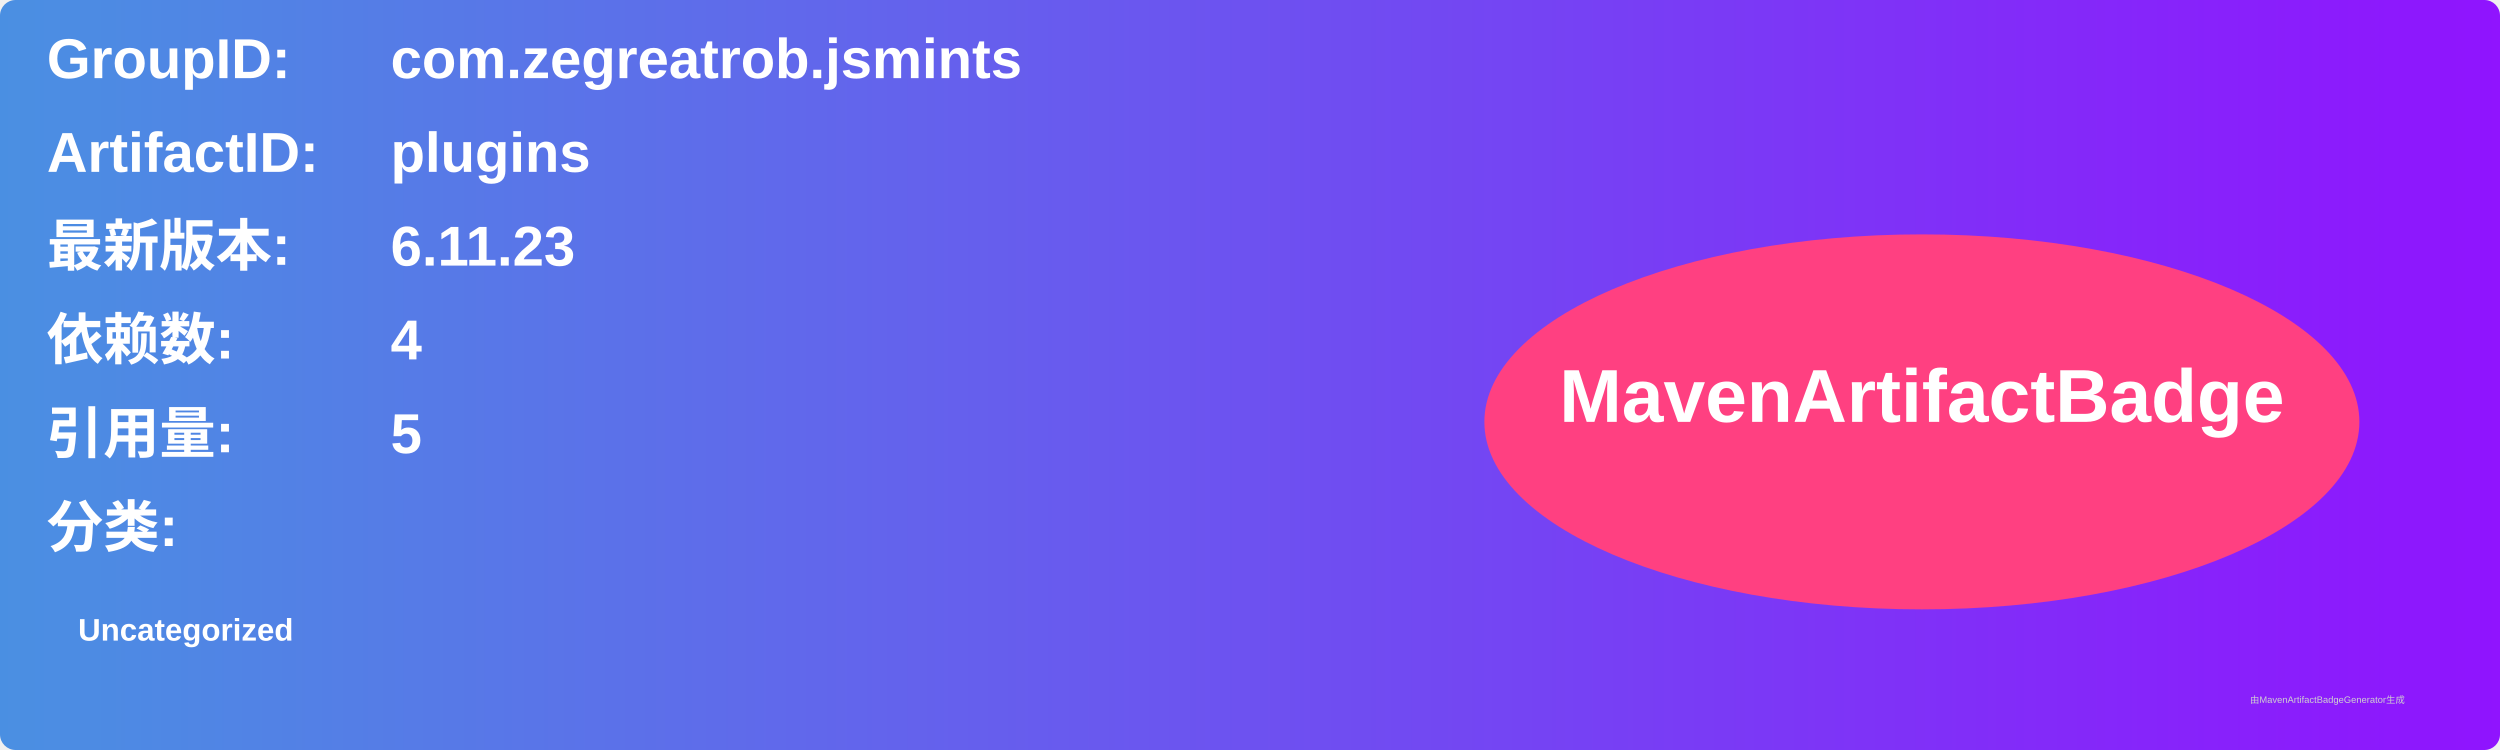
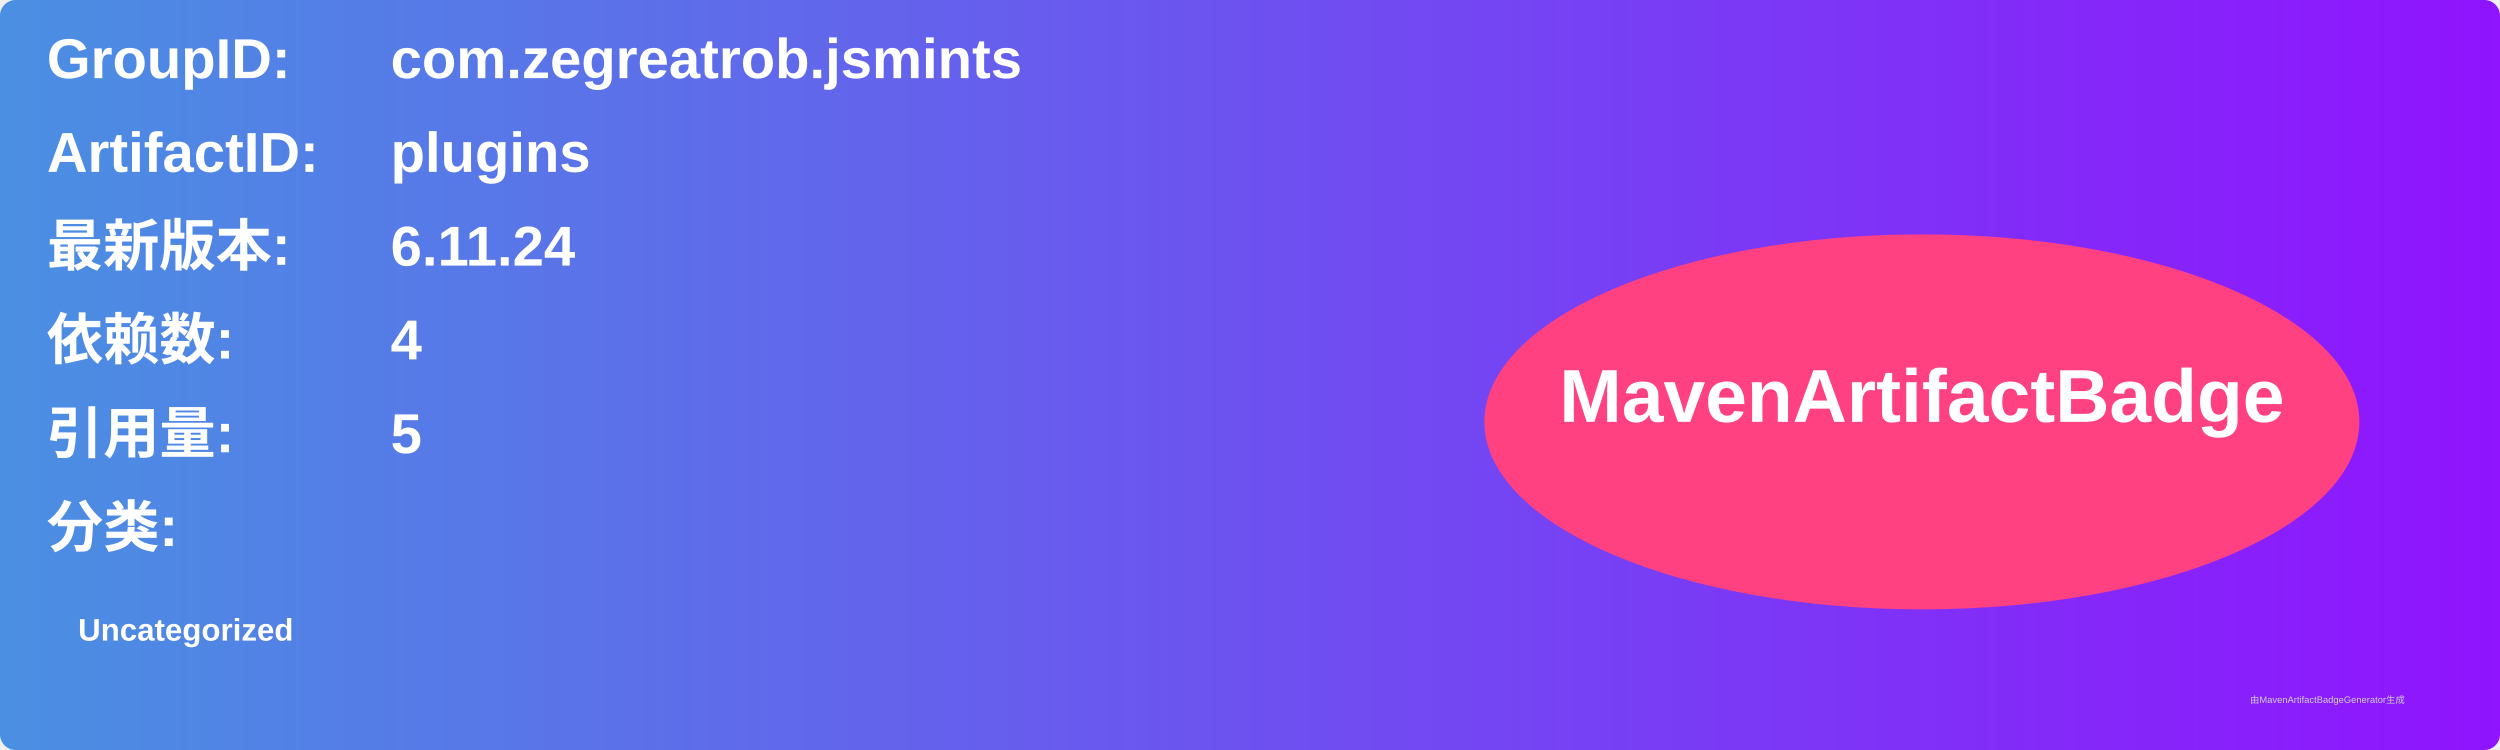
<svg xmlns="http://www.w3.org/2000/svg" width="800" height="240" viewBox="0 0 800 240">
  <linearGradient id="grad" x1="0%" y1="0%" x2="100%" y2="0%">
    <stop offset="0%" stop-color="#4a90e2" />
    <stop offset="100%" stop-color="#9013fe" />
  </linearGradient>
  <rect width="100%" height="100%" rx="5" ry="5" fill="url(#grad)" />
  <g transform="translate(15, 15)">
    <text x="0" y="10" font-family="Arial" font-size="18" fill="white" font-weight="bold" width="260">GroupID:</text>
    <text x="110" y="10" font-family="Arial" font-size="18" fill="white" font-weight="bold" width="460">com.zegreatrob.jsmints</text>
    <text x="0" y="40" font-family="Arial" font-size="18" fill="white" font-weight="bold" width="260">ArtifactID:</text>
    <text x="110" y="40" font-family="Arial" font-size="18" fill="white" font-weight="bold" width="460">plugins</text>
    <text x="0" y="70" font-family="Arial" font-size="18" fill="white" font-weight="bold">最新版本:</text>
    <text x="110" y="70" font-family="Arial" font-size="18" fill="white" font-weight="bold">
-       <tspan font-weight="bold">6.11.23</tspan>
+       <tspan font-weight="bold">6.11.24</tspan>
    </text>
    <text x="0" y="100" font-family="Arial" font-size="18" fill="white" font-weight="bold">依赖数: </text>
    <text x="110" y="100" font-family="Arial" font-size="18" fill="white">
      <tspan font-weight="bold">4</tspan>
    </text>
    <text x="0" y="130" font-family="Arial" font-size="18" fill="white" font-weight="bold">引用量: </text>
    <text x="110" y="130" font-family="Arial" font-size="18" fill="white">
      <tspan font-weight="bold">5</tspan>
    </text>
    <text x="0" y="160" font-family="Arial" font-size="18" fill="white" font-weight="bold">分类:</text>
    <text x="10" y="190" font-family="Arial" font-size="10" fill="white">
      <tspan font-weight="bold">Uncategorized</tspan>
    </text>
    <ellipse cx="600" cy="120" rx="140" ry="60" fill="#ff4081" />
    <text x="600" y="120" text-anchor="middle" font-family="Arial" font-size="24" fill="white" font-weight="bold">MavenArtifactBadge</text>
  </g>
  <text x="720" y="225" font-family="Arial" font-size="3" fill="#d0d0d0">由MavenArtifactBadgeGenerator生成</text>
</svg>
